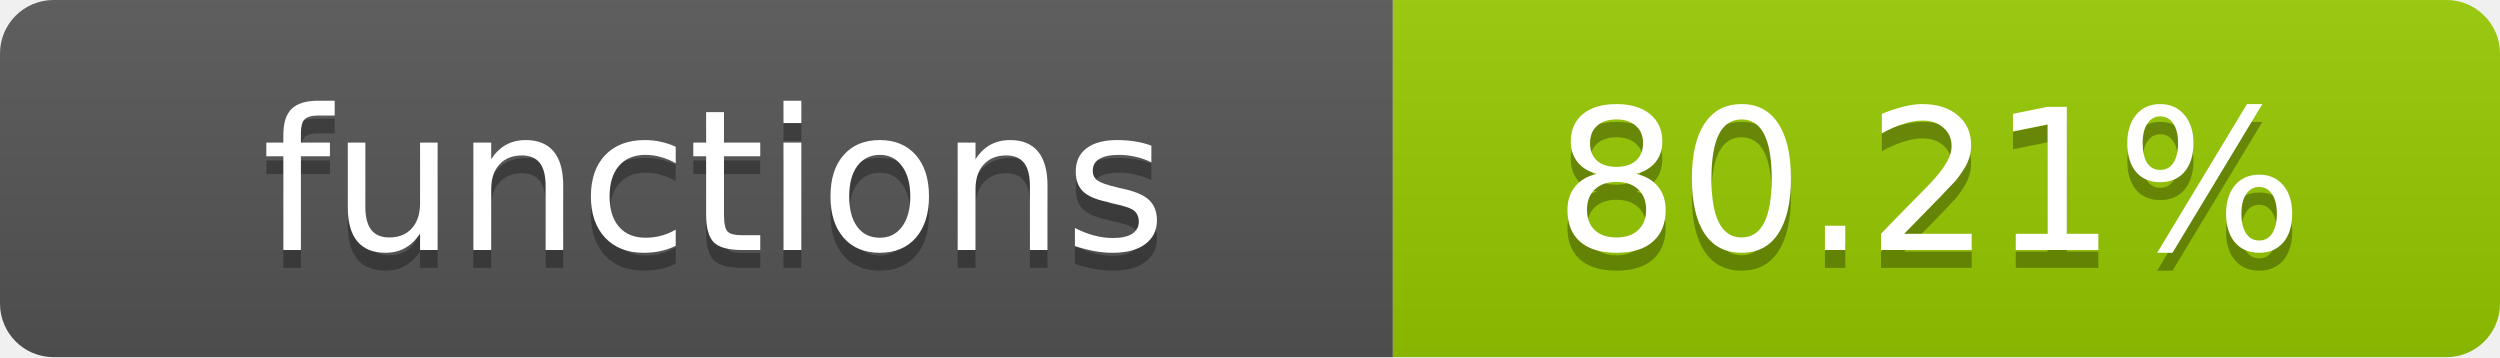
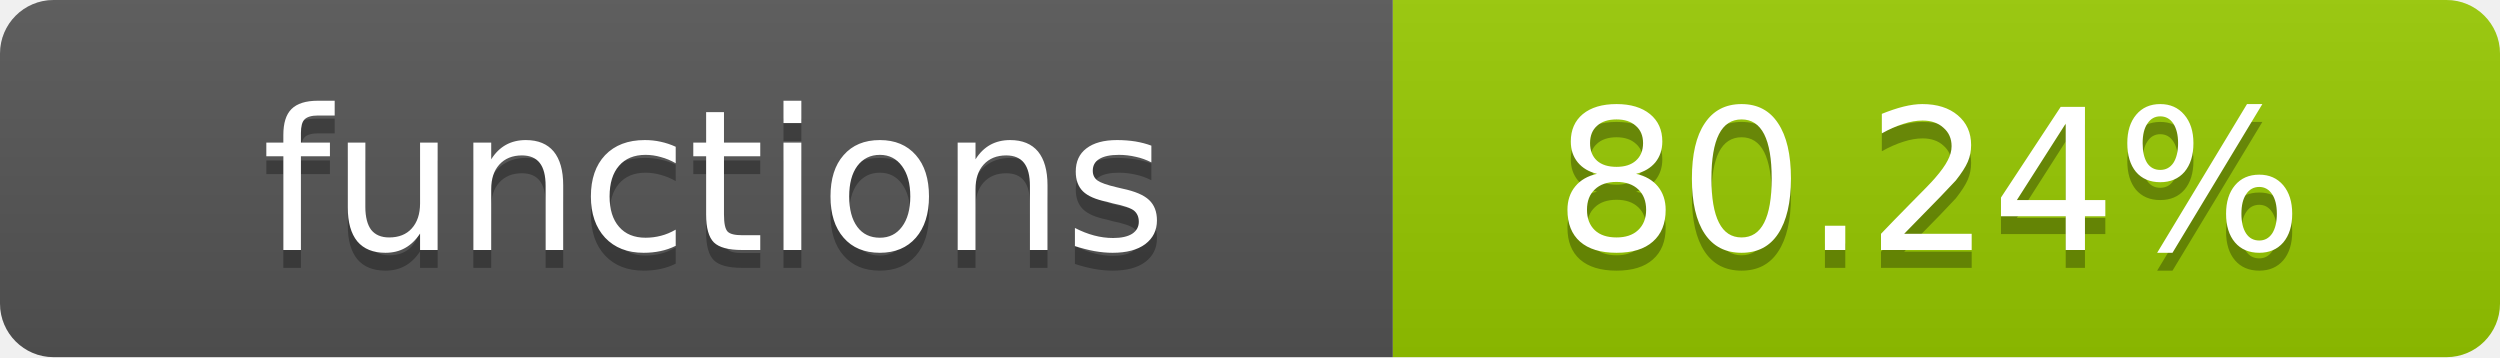
- <svg xmlns="http://www.w3.org/2000/svg" width="140" height="20" role="img" aria-label="functions: 80.21%">
+ <svg xmlns="http://www.w3.org/2000/svg" width="140" height="20" role="img" aria-label="functions: 80.24%">
  <linearGradient id="s" x2="0" y2="100%">
    <stop offset="0" stop-color="#bbb" stop-opacity=".1" />
    <stop offset="1" stop-opacity=".1" />
  </linearGradient>
  <clipPath id="r">
    <rect width="140" height="20" rx="3" fill="#fff" />
  </clipPath>
  <g clip-path="url(#r)">
    <rect width="78" height="20" fill="#555" />
    <rect x="78" width="62" height="20" fill="#97CA00" />
    <rect width="140" height="20" fill="url(#s)" />
  </g>
  <g fill="#fff" text-anchor="middle" font-family="Verdana,Geneva,DejaVu Sans,sans-serif" text-rendering="geometricPrecision" font-size="11">
    <text x="40" y="15" fill="#010101" fill-opacity=".3">functions</text>
    <text x="40" y="14">functions</text>
-     <text x="108" y="15" fill="#010101" fill-opacity=".3">80.21%</text>
-     <text x="108" y="14">80.21%</text>
+     <text x="108" y="15" fill="#010101" fill-opacity=".3">80.24%</text>
+     <text x="108" y="14">80.24%</text>
  </g>
</svg>
